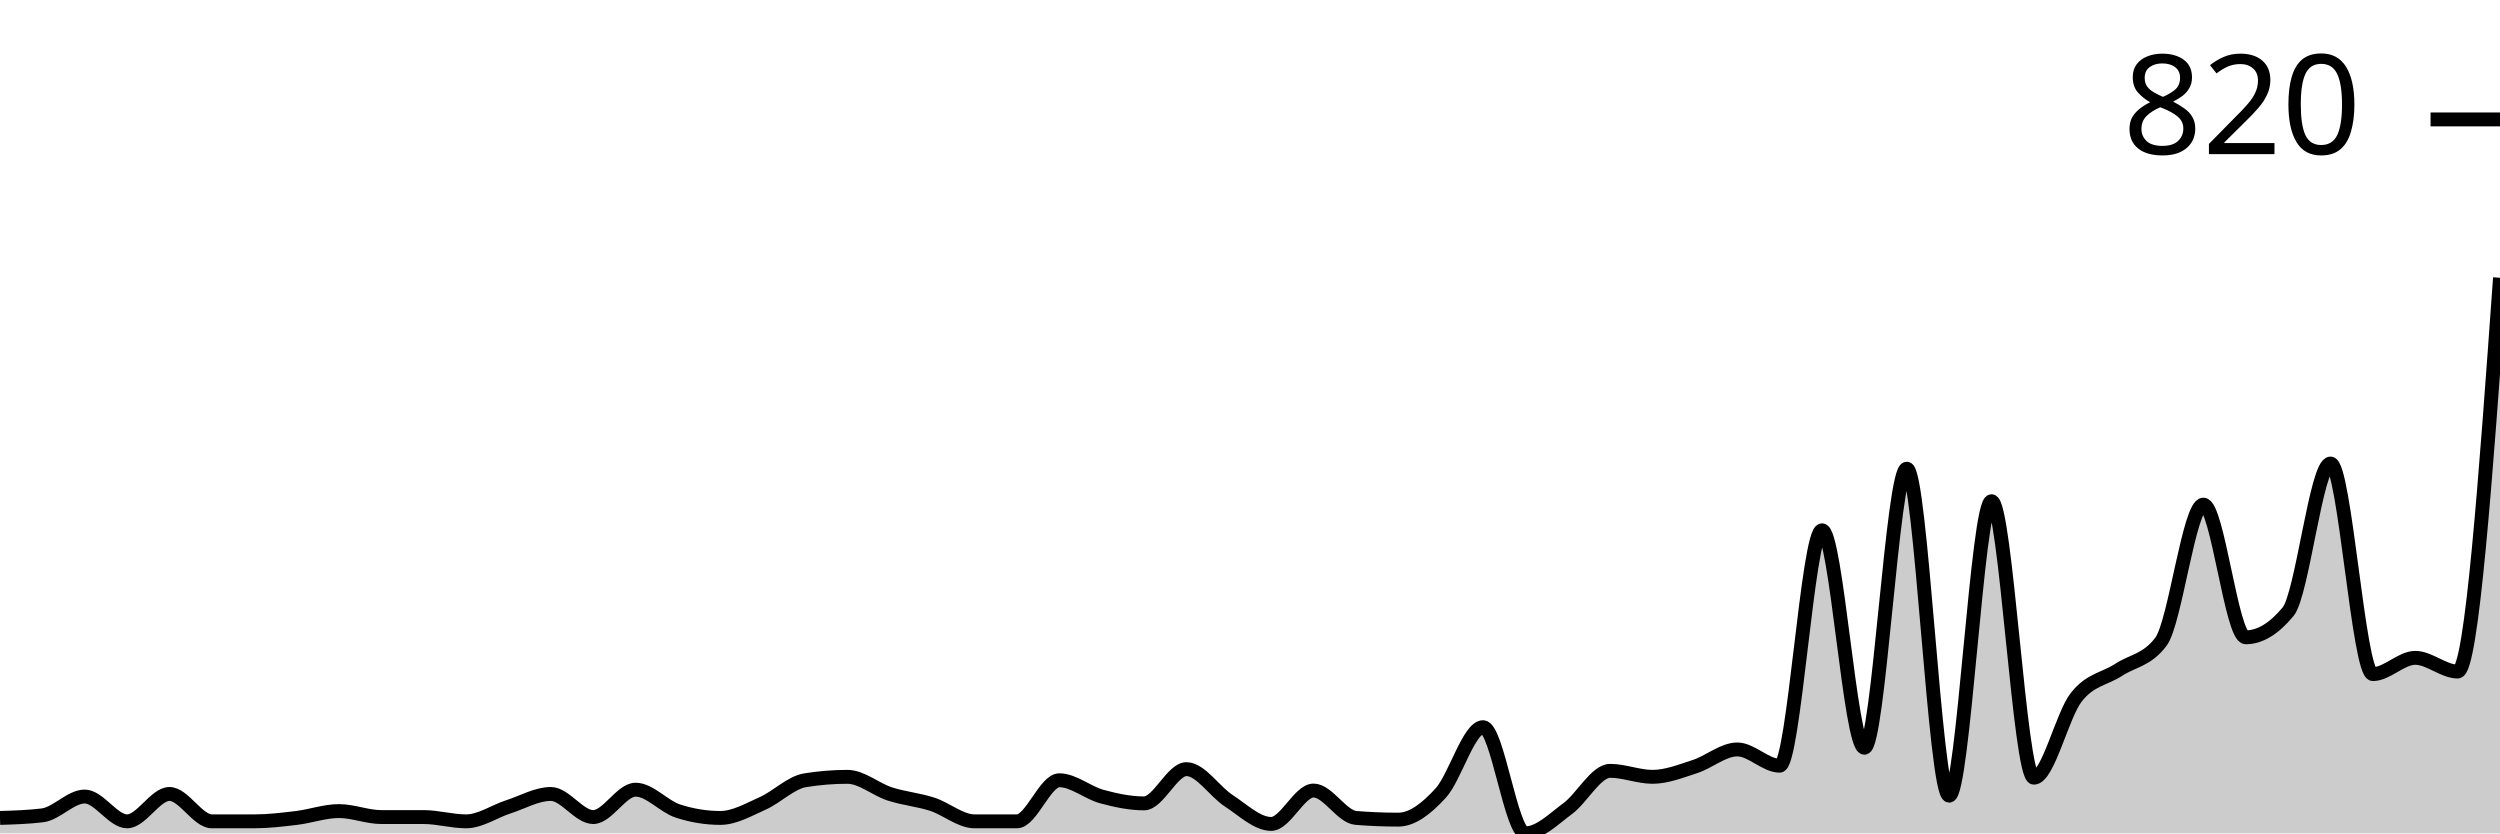
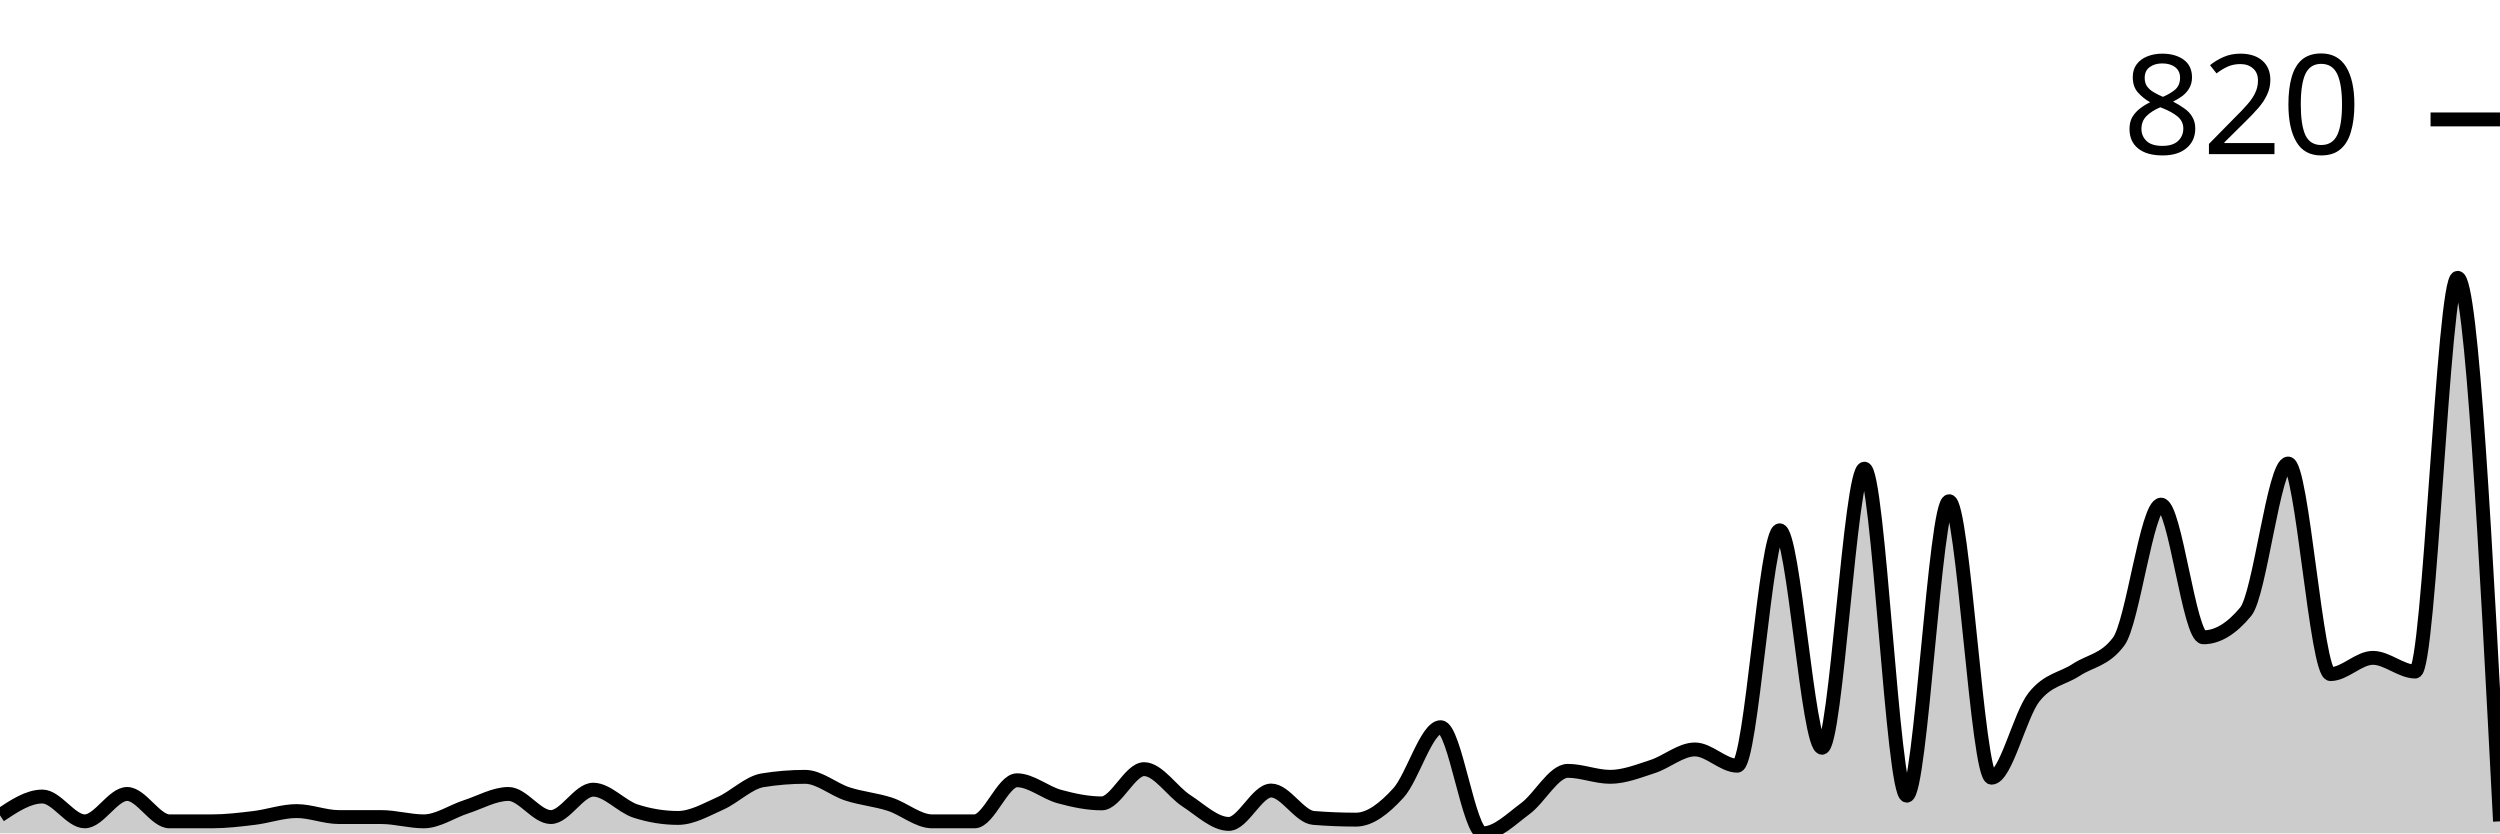
<svg xmlns="http://www.w3.org/2000/svg" viewBox="0 0 180 60">
  <g transform="translate(0,20)">
-     <path class="area" fill="rgba(0, 0, 0, 0.2)" d="M0,38.891C1.017,38.86,2.034,38.829,3.051,38.706C4.068,38.582,5.085,37.35,6.102,37.35C7.119,37.35,8.136,39.137,9.153,39.137C10.169,39.137,11.186,37.165,12.203,37.165C13.22,37.165,14.237,39.137,15.254,39.137C16.271,39.137,17.288,39.137,18.305,39.137C19.322,39.137,20.339,39.014,21.356,38.891C22.373,38.767,23.39,38.398,24.407,38.398C25.424,38.398,26.441,38.829,27.458,38.829C28.475,38.829,29.492,38.829,30.508,38.829C31.525,38.829,32.542,39.137,33.559,39.137C34.576,39.137,35.593,38.418,36.61,38.089C37.627,37.761,38.644,37.165,39.661,37.165C40.678,37.165,41.695,38.829,42.712,38.829C43.729,38.829,44.746,36.857,45.763,36.857C46.78,36.857,47.797,38.069,48.814,38.398C49.831,38.726,50.847,38.891,51.864,38.891C52.881,38.891,53.898,38.295,54.915,37.843C55.932,37.391,56.949,36.343,57.966,36.179C58.983,36.014,60,35.932,61.017,35.932C62.034,35.932,63.051,36.836,64.068,37.165C65.085,37.494,66.102,37.576,67.119,37.904C68.136,38.233,69.153,39.137,70.169,39.137C71.186,39.137,72.203,39.137,73.22,39.137C74.237,39.137,75.254,36.179,76.271,36.179C77.288,36.179,78.305,37.072,79.322,37.35C80.339,37.627,81.356,37.843,82.373,37.843C83.39,37.843,84.407,35.378,85.424,35.378C86.441,35.378,87.458,37.001,88.475,37.658C89.492,38.315,90.508,39.322,91.525,39.322C92.542,39.322,93.559,36.918,94.576,36.918C95.593,36.918,96.61,38.808,97.627,38.891C98.644,38.973,99.661,39.014,100.678,39.014C101.695,39.014,102.712,38.213,103.729,37.103C104.746,35.994,105.763,32.357,106.78,32.357C107.797,32.357,108.814,40,109.831,40C110.847,40,111.864,38.963,112.881,38.213C113.898,37.463,114.915,35.501,115.932,35.501C116.949,35.501,117.966,35.932,118.983,35.932C120,35.932,121.017,35.521,122.034,35.193C123.051,34.864,124.068,33.96,125.085,33.96C126.102,33.96,127.119,35.131,128.136,35.131C129.153,35.131,130.169,18.182,131.186,18.182C132.203,18.182,133.22,33.837,134.237,33.837C135.254,33.837,136.271,13.744,137.288,13.744C138.305,13.744,139.322,37.288,140.339,37.288C141.356,37.288,142.373,16.086,143.39,16.086C144.407,16.086,145.424,35.994,146.441,35.994C147.458,35.994,148.475,31.495,149.492,30.2C150.508,28.906,151.525,28.896,152.542,28.228C153.559,27.56,154.576,27.55,155.593,26.194C156.61,24.838,157.627,16.333,158.644,16.333C159.661,16.333,160.678,25.886,161.695,25.886C162.712,25.886,163.729,25.27,164.746,24.037C165.763,22.804,166.78,13.374,167.797,13.374C168.814,13.374,169.831,28.536,170.847,28.536C171.864,28.536,172.881,27.365,173.898,27.365C174.915,27.365,175.932,28.351,176.949,28.351C177.966,28.351,178.983,14.176,180,0L180,40C178.983,40,177.966,40,176.949,40C175.932,40,174.915,40,173.898,40C172.881,40,171.864,40,170.847,40C169.831,40,168.814,40,167.797,40C166.78,40,165.763,40,164.746,40C163.729,40,162.712,40,161.695,40C160.678,40,159.661,40,158.644,40C157.627,40,156.61,40,155.593,40C154.576,40,153.559,40,152.542,40C151.525,40,150.508,40,149.492,40C148.475,40,147.458,40,146.441,40C145.424,40,144.407,40,143.39,40C142.373,40,141.356,40,140.339,40C139.322,40,138.305,40,137.288,40C136.271,40,135.254,40,134.237,40C133.22,40,132.203,40,131.186,40C130.169,40,129.153,40,128.136,40C127.119,40,126.102,40,125.085,40C124.068,40,123.051,40,122.034,40C121.017,40,120,40,118.983,40C117.966,40,116.949,40,115.932,40C114.915,40,113.898,40,112.881,40C111.864,40,110.847,40,109.831,40C108.814,40,107.797,40,106.78,40C105.763,40,104.746,40,103.729,40C102.712,40,101.695,40,100.678,40C99.661,40,98.644,40,97.627,40C96.61,40,95.593,40,94.576,40C93.559,40,92.542,40,91.525,40C90.508,40,89.492,40,88.475,40C87.458,40,86.441,40,85.424,40C84.407,40,83.39,40,82.373,40C81.356,40,80.339,40,79.322,40C78.305,40,77.288,40,76.271,40C75.254,40,74.237,40,73.22,40C72.203,40,71.186,40,70.169,40C69.153,40,68.136,40,67.119,40C66.102,40,65.085,40,64.068,40C63.051,40,62.034,40,61.017,40C60,40,58.983,40,57.966,40C56.949,40,55.932,40,54.915,40C53.898,40,52.881,40,51.864,40C50.847,40,49.831,40,48.814,40C47.797,40,46.78,40,45.763,40C44.746,40,43.729,40,42.712,40C41.695,40,40.678,40,39.661,40C38.644,40,37.627,40,36.61,40C35.593,40,34.576,40,33.559,40C32.542,40,31.525,40,30.508,40C29.492,40,28.475,40,27.458,40C26.441,40,25.424,40,24.407,40C23.39,40,22.373,40,21.356,40C20.339,40,19.322,40,18.305,40C17.288,40,16.271,40,15.254,40C14.237,40,13.22,40,12.203,40C11.186,40,10.169,40,9.153,40C8.136,40,7.119,40,6.102,40C5.085,40,4.068,40,3.051,40C2.034,40,1.017,40,0,40Z" />
-     <path class="line" stroke="black" fill="none" d="M0,38.891C1.017,38.86,2.034,38.829,3.051,38.706C4.068,38.582,5.085,37.35,6.102,37.35C7.119,37.35,8.136,39.137,9.153,39.137C10.169,39.137,11.186,37.165,12.203,37.165C13.22,37.165,14.237,39.137,15.254,39.137C16.271,39.137,17.288,39.137,18.305,39.137C19.322,39.137,20.339,39.014,21.356,38.891C22.373,38.767,23.39,38.398,24.407,38.398C25.424,38.398,26.441,38.829,27.458,38.829C28.475,38.829,29.492,38.829,30.508,38.829C31.525,38.829,32.542,39.137,33.559,39.137C34.576,39.137,35.593,38.418,36.61,38.089C37.627,37.761,38.644,37.165,39.661,37.165C40.678,37.165,41.695,38.829,42.712,38.829C43.729,38.829,44.746,36.857,45.763,36.857C46.78,36.857,47.797,38.069,48.814,38.398C49.831,38.726,50.847,38.891,51.864,38.891C52.881,38.891,53.898,38.295,54.915,37.843C55.932,37.391,56.949,36.343,57.966,36.179C58.983,36.014,60,35.932,61.017,35.932C62.034,35.932,63.051,36.836,64.068,37.165C65.085,37.494,66.102,37.576,67.119,37.904C68.136,38.233,69.153,39.137,70.169,39.137C71.186,39.137,72.203,39.137,73.22,39.137C74.237,39.137,75.254,36.179,76.271,36.179C77.288,36.179,78.305,37.072,79.322,37.35C80.339,37.627,81.356,37.843,82.373,37.843C83.39,37.843,84.407,35.378,85.424,35.378C86.441,35.378,87.458,37.001,88.475,37.658C89.492,38.315,90.508,39.322,91.525,39.322C92.542,39.322,93.559,36.918,94.576,36.918C95.593,36.918,96.61,38.808,97.627,38.891C98.644,38.973,99.661,39.014,100.678,39.014C101.695,39.014,102.712,38.213,103.729,37.103C104.746,35.994,105.763,32.357,106.78,32.357C107.797,32.357,108.814,40,109.831,40C110.847,40,111.864,38.963,112.881,38.213C113.898,37.463,114.915,35.501,115.932,35.501C116.949,35.501,117.966,35.932,118.983,35.932C120,35.932,121.017,35.521,122.034,35.193C123.051,34.864,124.068,33.96,125.085,33.96C126.102,33.96,127.119,35.131,128.136,35.131C129.153,35.131,130.169,18.182,131.186,18.182C132.203,18.182,133.22,33.837,134.237,33.837C135.254,33.837,136.271,13.744,137.288,13.744C138.305,13.744,139.322,37.288,140.339,37.288C141.356,37.288,142.373,16.086,143.39,16.086C144.407,16.086,145.424,35.994,146.441,35.994C147.458,35.994,148.475,31.495,149.492,30.2C150.508,28.906,151.525,28.896,152.542,28.228C153.559,27.56,154.576,27.55,155.593,26.194C156.61,24.838,157.627,16.333,158.644,16.333C159.661,16.333,160.678,25.886,161.695,25.886C162.712,25.886,163.729,25.27,164.746,24.037C165.763,22.804,166.78,13.374,167.797,13.374C168.814,13.374,169.831,28.536,170.847,28.536C171.864,28.536,172.881,27.365,173.898,27.365C174.915,27.365,175.932,28.351,176.949,28.351C177.966,28.351,178.983,14.176,180,0" />
+     <path class="area" fill="rgba(0, 0, 0, 0.2)" d="M0,38.706C1.017,38.028,2.034,37.35,3.051,37.35C4.068,37.35,5.085,39.137,6.102,39.137C7.119,39.137,8.136,37.165,9.153,37.165C10.169,37.165,11.186,39.137,12.203,39.137C13.22,39.137,14.237,39.137,15.254,39.137C16.271,39.137,17.288,39.014,18.305,38.891C19.322,38.767,20.339,38.398,21.356,38.398C22.373,38.398,23.39,38.829,24.407,38.829C25.424,38.829,26.441,38.829,27.458,38.829C28.475,38.829,29.492,39.137,30.508,39.137C31.525,39.137,32.542,38.418,33.559,38.089C34.576,37.761,35.593,37.165,36.61,37.165C37.627,37.165,38.644,38.829,39.661,38.829C40.678,38.829,41.695,36.857,42.712,36.857C43.729,36.857,44.746,38.069,45.763,38.398C46.78,38.726,47.797,38.891,48.814,38.891C49.831,38.891,50.847,38.295,51.864,37.843C52.881,37.391,53.898,36.343,54.915,36.179C55.932,36.014,56.949,35.932,57.966,35.932C58.983,35.932,60,36.836,61.017,37.165C62.034,37.494,63.051,37.576,64.068,37.904C65.085,38.233,66.102,39.137,67.119,39.137C68.136,39.137,69.153,39.137,70.169,39.137C71.186,39.137,72.203,36.179,73.22,36.179C74.237,36.179,75.254,37.072,76.271,37.35C77.288,37.627,78.305,37.843,79.322,37.843C80.339,37.843,81.356,35.378,82.373,35.378C83.39,35.378,84.407,37.001,85.424,37.658C86.441,38.315,87.458,39.322,88.475,39.322C89.492,39.322,90.508,36.918,91.525,36.918C92.542,36.918,93.559,38.808,94.576,38.891C95.593,38.973,96.61,39.014,97.627,39.014C98.644,39.014,99.661,38.213,100.678,37.103C101.695,35.994,102.712,32.357,103.729,32.357C104.746,32.357,105.763,40,106.78,40C107.797,40,108.814,38.963,109.831,38.213C110.847,37.463,111.864,35.501,112.881,35.501C113.898,35.501,114.915,35.932,115.932,35.932C116.949,35.932,117.966,35.521,118.983,35.193C120,34.864,121.017,33.96,122.034,33.96C123.051,33.96,124.068,35.131,125.085,35.131C126.102,35.131,127.119,18.182,128.136,18.182C129.153,18.182,130.169,33.837,131.186,33.837C132.203,33.837,133.22,13.744,134.237,13.744C135.254,13.744,136.271,37.288,137.288,37.288C138.305,37.288,139.322,16.086,140.339,16.086C141.356,16.086,142.373,35.994,143.39,35.994C144.407,35.994,145.424,31.495,146.441,30.2C147.458,28.906,148.475,28.896,149.492,28.228C150.508,27.56,151.525,27.55,152.542,26.194C153.559,24.838,154.576,16.333,155.593,16.333C156.61,16.333,157.627,25.886,158.644,25.886C159.661,25.886,160.678,25.27,161.695,24.037C162.712,22.804,163.729,13.374,164.746,13.374C165.763,13.374,166.78,28.536,167.797,28.536C168.814,28.536,169.831,27.365,170.847,27.365C171.864,27.365,172.881,28.351,173.898,28.351C174.915,28.351,175.932,0,176.949,0C177.966,0,178.983,19.569,180,39.137L180,40C178.983,40,177.966,40,176.949,40C175.932,40,174.915,40,173.898,40C172.881,40,171.864,40,170.847,40C169.831,40,168.814,40,167.797,40C166.78,40,165.763,40,164.746,40C163.729,40,162.712,40,161.695,40C160.678,40,159.661,40,158.644,40C157.627,40,156.61,40,155.593,40C154.576,40,153.559,40,152.542,40C151.525,40,150.508,40,149.492,40C148.475,40,147.458,40,146.441,40C145.424,40,144.407,40,143.39,40C142.373,40,141.356,40,140.339,40C139.322,40,138.305,40,137.288,40C136.271,40,135.254,40,134.237,40C133.22,40,132.203,40,131.186,40C130.169,40,129.153,40,128.136,40C127.119,40,126.102,40,125.085,40C124.068,40,123.051,40,122.034,40C121.017,40,120,40,118.983,40C117.966,40,116.949,40,115.932,40C114.915,40,113.898,40,112.881,40C111.864,40,110.847,40,109.831,40C108.814,40,107.797,40,106.78,40C105.763,40,104.746,40,103.729,40C102.712,40,101.695,40,100.678,40C99.661,40,98.644,40,97.627,40C96.61,40,95.593,40,94.576,40C93.559,40,92.542,40,91.525,40C90.508,40,89.492,40,88.475,40C87.458,40,86.441,40,85.424,40C84.407,40,83.39,40,82.373,40C81.356,40,80.339,40,79.322,40C78.305,40,77.288,40,76.271,40C75.254,40,74.237,40,73.22,40C72.203,40,71.186,40,70.169,40C69.153,40,68.136,40,67.119,40C66.102,40,65.085,40,64.068,40C63.051,40,62.034,40,61.017,40C60,40,58.983,40,57.966,40C56.949,40,55.932,40,54.915,40C53.898,40,52.881,40,51.864,40C50.847,40,49.831,40,48.814,40C47.797,40,46.78,40,45.763,40C44.746,40,43.729,40,42.712,40C41.695,40,40.678,40,39.661,40C38.644,40,37.627,40,36.61,40C35.593,40,34.576,40,33.559,40C32.542,40,31.525,40,30.508,40C29.492,40,28.475,40,27.458,40C26.441,40,25.424,40,24.407,40C23.39,40,22.373,40,21.356,40C20.339,40,19.322,40,18.305,40C17.288,40,16.271,40,15.254,40C14.237,40,13.22,40,12.203,40C11.186,40,10.169,40,9.153,40C8.136,40,7.119,40,6.102,40C5.085,40,4.068,40,3.051,40C2.034,40,1.017,40,0,40Z" />
+     <path class="line" stroke="black" fill="none" d="M0,38.706C1.017,38.028,2.034,37.35,3.051,37.35C4.068,37.35,5.085,39.137,6.102,39.137C7.119,39.137,8.136,37.165,9.153,37.165C10.169,37.165,11.186,39.137,12.203,39.137C13.22,39.137,14.237,39.137,15.254,39.137C16.271,39.137,17.288,39.014,18.305,38.891C19.322,38.767,20.339,38.398,21.356,38.398C22.373,38.398,23.39,38.829,24.407,38.829C25.424,38.829,26.441,38.829,27.458,38.829C28.475,38.829,29.492,39.137,30.508,39.137C31.525,39.137,32.542,38.418,33.559,38.089C34.576,37.761,35.593,37.165,36.61,37.165C37.627,37.165,38.644,38.829,39.661,38.829C40.678,38.829,41.695,36.857,42.712,36.857C43.729,36.857,44.746,38.069,45.763,38.398C46.78,38.726,47.797,38.891,48.814,38.891C49.831,38.891,50.847,38.295,51.864,37.843C52.881,37.391,53.898,36.343,54.915,36.179C55.932,36.014,56.949,35.932,57.966,35.932C58.983,35.932,60,36.836,61.017,37.165C62.034,37.494,63.051,37.576,64.068,37.904C65.085,38.233,66.102,39.137,67.119,39.137C68.136,39.137,69.153,39.137,70.169,39.137C71.186,39.137,72.203,36.179,73.22,36.179C74.237,36.179,75.254,37.072,76.271,37.35C77.288,37.627,78.305,37.843,79.322,37.843C80.339,37.843,81.356,35.378,82.373,35.378C83.39,35.378,84.407,37.001,85.424,37.658C86.441,38.315,87.458,39.322,88.475,39.322C89.492,39.322,90.508,36.918,91.525,36.918C92.542,36.918,93.559,38.808,94.576,38.891C95.593,38.973,96.61,39.014,97.627,39.014C98.644,39.014,99.661,38.213,100.678,37.103C101.695,35.994,102.712,32.357,103.729,32.357C104.746,32.357,105.763,40,106.78,40C107.797,40,108.814,38.963,109.831,38.213C110.847,37.463,111.864,35.501,112.881,35.501C113.898,35.501,114.915,35.932,115.932,35.932C116.949,35.932,117.966,35.521,118.983,35.193C120,34.864,121.017,33.96,122.034,33.96C123.051,33.96,124.068,35.131,125.085,35.131C126.102,35.131,127.119,18.182,128.136,18.182C129.153,18.182,130.169,33.837,131.186,33.837C132.203,33.837,133.22,13.744,134.237,13.744C135.254,13.744,136.271,37.288,137.288,37.288C138.305,37.288,139.322,16.086,140.339,16.086C141.356,16.086,142.373,35.994,143.39,35.994C144.407,35.994,145.424,31.495,146.441,30.2C147.458,28.906,148.475,28.896,149.492,28.228C150.508,27.56,151.525,27.55,152.542,26.194C153.559,24.838,154.576,16.333,155.593,16.333C156.61,16.333,157.627,25.886,158.644,25.886C159.661,25.886,160.678,25.27,161.695,24.037C162.712,22.804,163.729,13.374,164.746,13.374C165.763,13.374,166.78,28.536,167.797,28.536C168.814,28.536,169.831,27.365,170.847,27.365C171.864,27.365,172.881,28.351,173.898,28.351C174.915,28.351,175.932,0,176.949,0C177.966,0,178.983,19.569,180,39.137" />
    <path class="axis-ceiling" stroke-width="1" stroke="black" fill="none" d="M175,-11.402L180,-11.402" />
    <text class="axis-ceiling-label" font-family="sans-serif" text-anchor="end" font-size="10px" x="170" y="-8.902">820</text>
  </g>
</svg>
